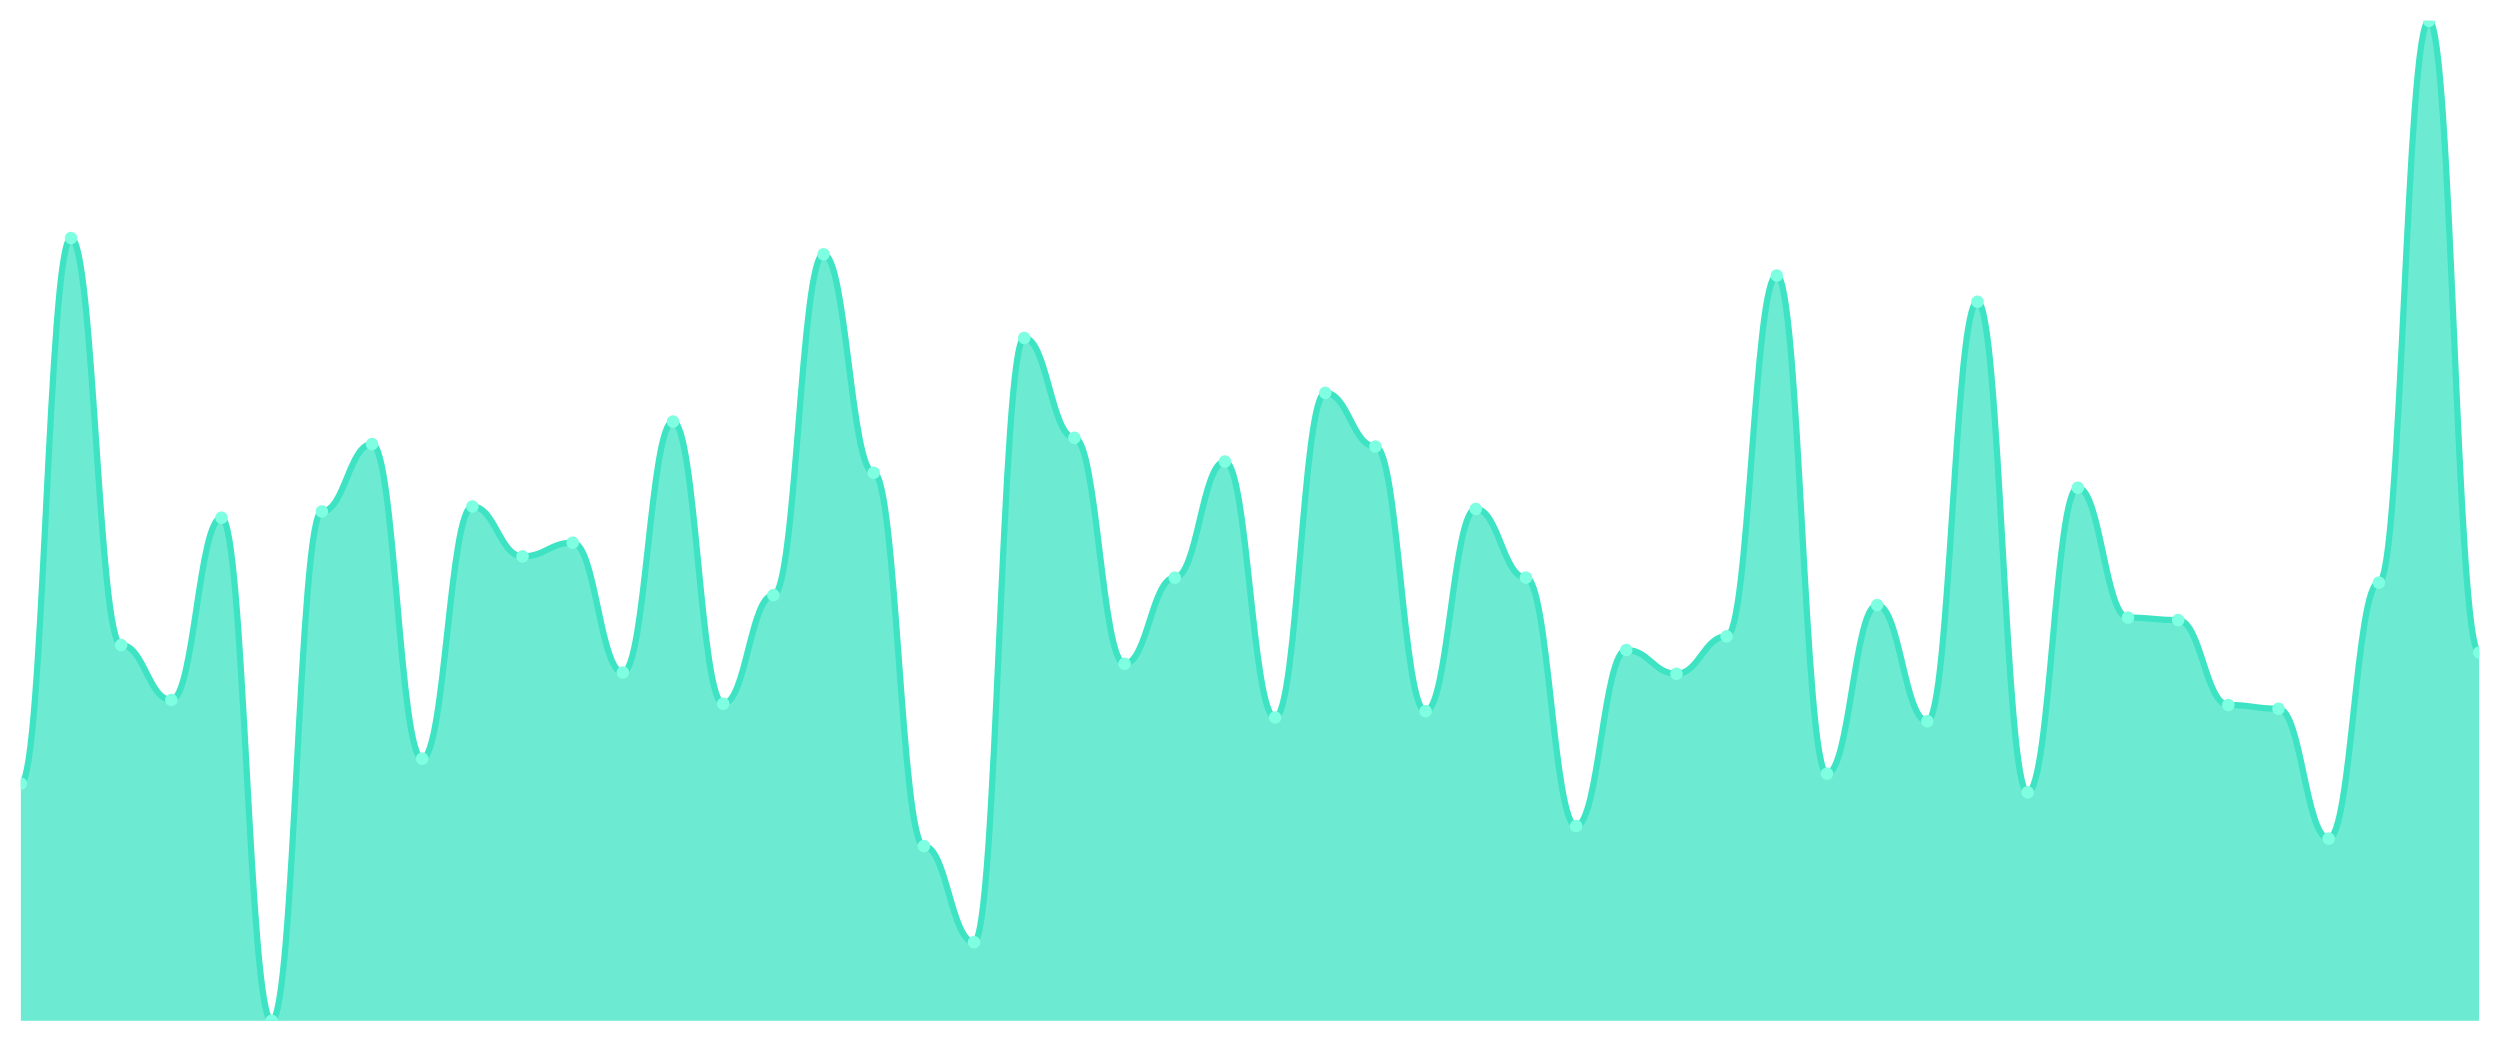
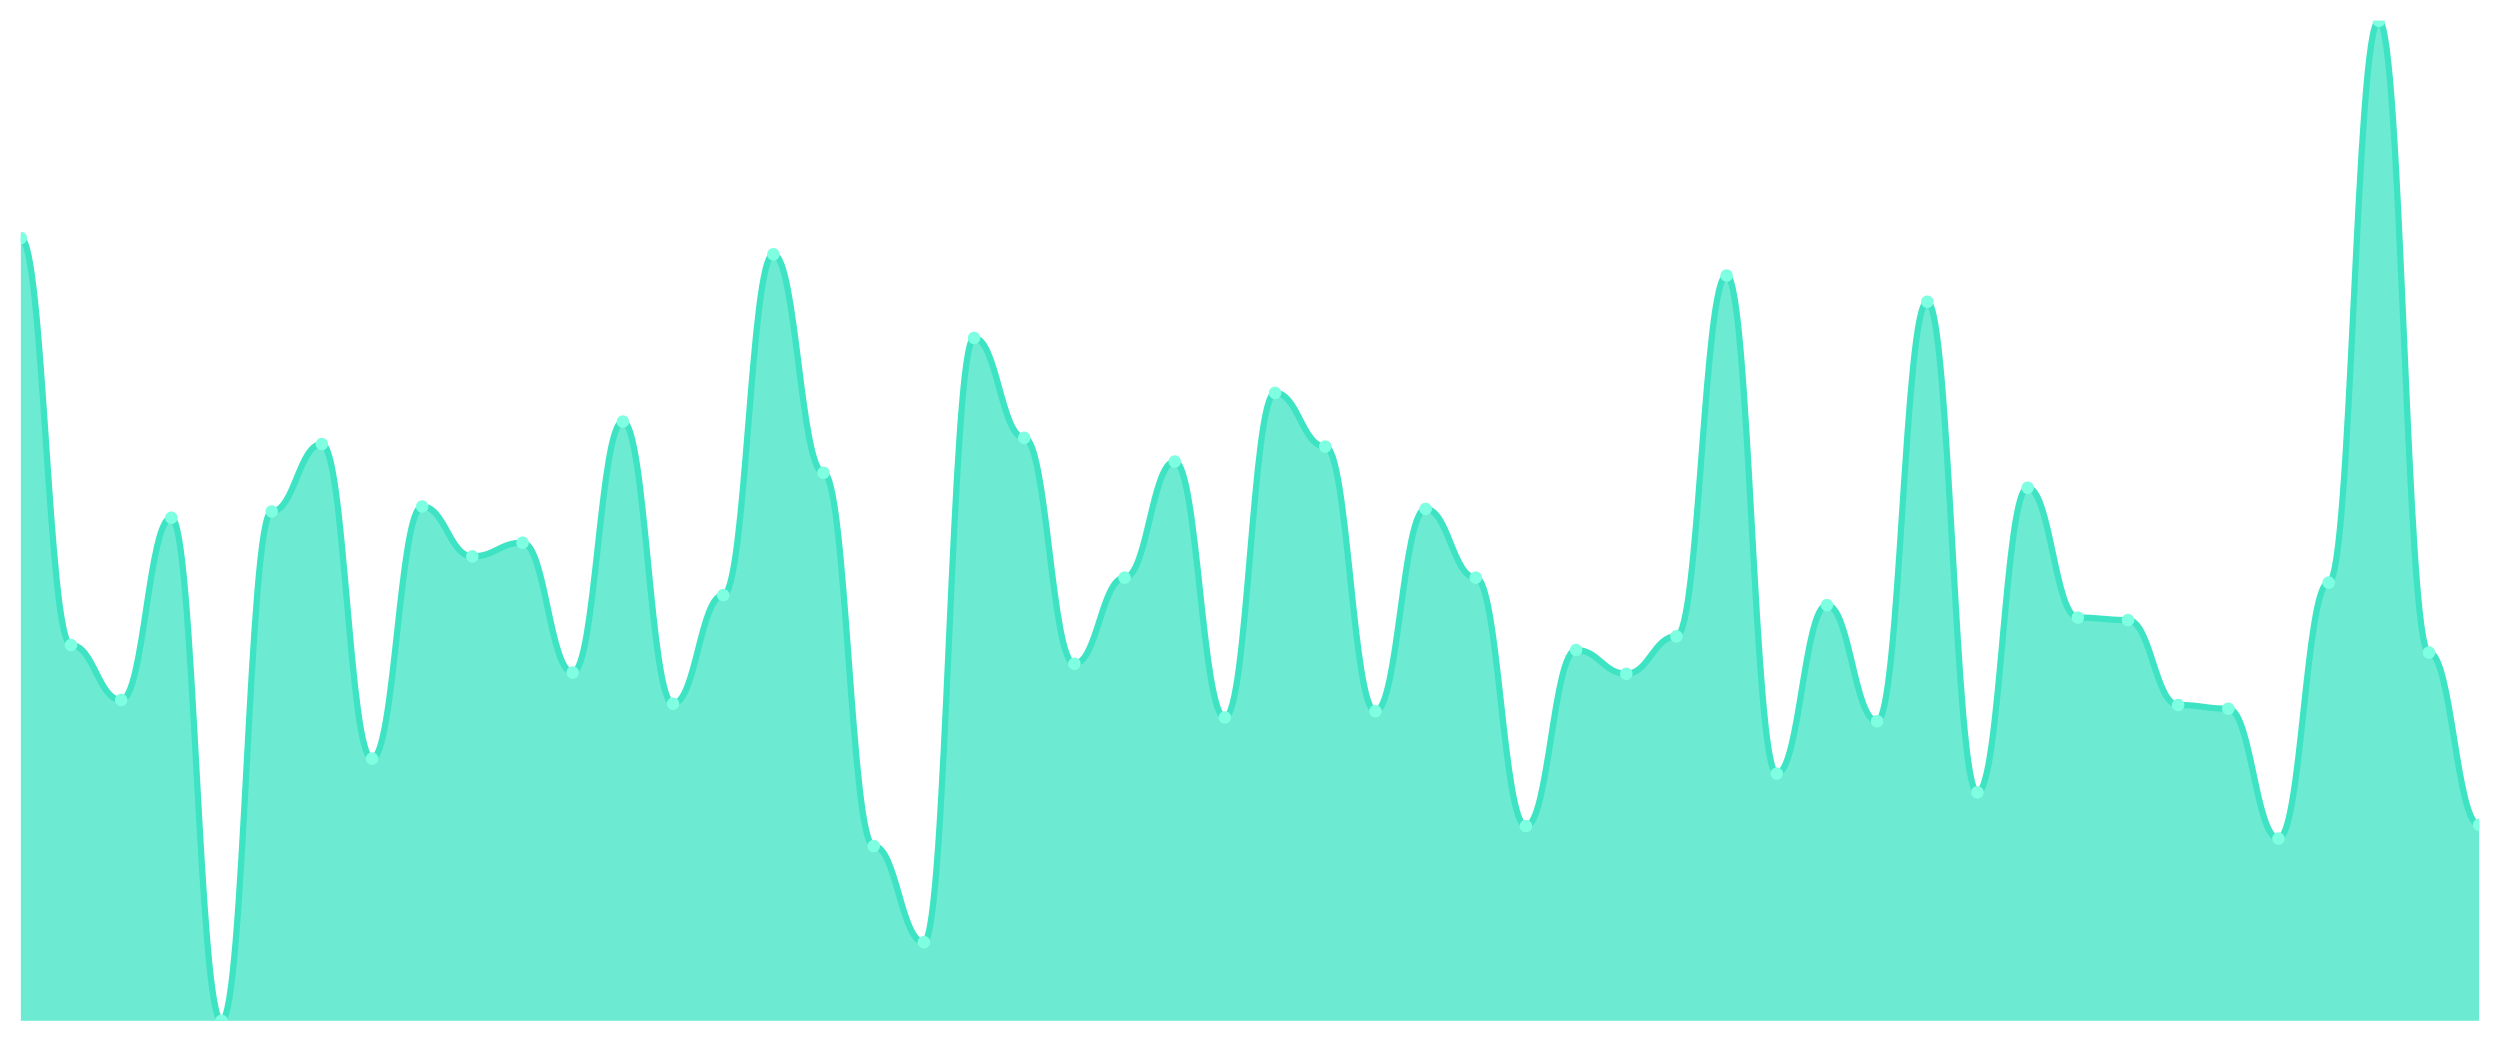
<svg xmlns="http://www.w3.org/2000/svg" viewBox="0 0 1200 500" width="1200" height="500">
  <defs>
    <clipPath id="c">
      <rect x="10" y="10" width="1180" height="480" />
    </clipPath>
  </defs>
  <rect width="1200" height="500" fill="none" />
  <g clip-path="url(#c)">
-     <path d="M 10,490 L 10,376.142 C 20.837,376.142 23.245,114.27 34.082,114.27 C 44.918,114.27 47.327,309.625 58.163,309.625 C 69,309.625 71.408,335.993 82.245,335.993 C 93.082,335.993 95.49,248.502 106.327,248.502 C 117.163,248.502 119.571,490 130.408,490 C 141.245,490 143.653,245.506 154.49,245.506 C 165.327,245.506 167.735,213.146 178.571,213.146 C 189.408,213.146 191.816,364.157 202.653,364.157 C 213.49,364.157 215.898,243.109 226.735,243.109 C 237.571,243.109 239.98,267.079 250.816,267.079 C 261.653,267.079 264.061,260.487 274.898,260.487 C 285.735,260.487 288.143,322.809 298.98,322.809 C 309.816,322.809 312.224,202.36 323.061,202.36 C 333.898,202.36 336.306,337.79 347.143,337.79 C 357.98,337.79 360.388,285.655 371.224,285.655 C 382.061,285.655 384.469,122.06 395.306,122.06 C 406.143,122.06 408.551,226.929 419.388,226.929 C 430.224,226.929 432.633,406.105 443.469,406.105 C 454.306,406.105 456.714,452.247 467.551,452.247 C 478.388,452.247 480.796,162.21 491.633,162.21 C 502.469,162.21 504.878,210.15 515.714,210.15 C 526.551,210.15 528.959,318.614 539.796,318.614 C 550.633,318.614 553.041,277.266 563.878,277.266 C 574.714,277.266 577.122,221.536 587.959,221.536 C 598.796,221.536 601.204,344.382 612.041,344.382 C 622.878,344.382 625.286,188.577 636.122,188.577 C 646.959,188.577 649.367,214.345 660.204,214.345 C 671.041,214.345 673.449,341.386 684.286,341.386 C 695.122,341.386 697.531,244.307 708.367,244.307 C 719.204,244.307 721.612,277.266 732.449,277.266 C 743.286,277.266 745.694,396.517 756.531,396.517 C 767.367,396.517 769.776,312.022 780.612,312.022 C 791.449,312.022 793.857,323.408 804.694,323.408 C 815.531,323.408 817.939,305.431 828.776,305.431 C 839.612,305.431 842.02,132.247 852.857,132.247 C 863.694,132.247 866.102,371.348 876.939,371.348 C 887.776,371.348 890.184,290.449 901.02,290.449 C 911.857,290.449 914.265,346.18 925.102,346.18 C 935.939,346.18 938.347,144.831 949.184,144.831 C 960.02,144.831 962.429,380.337 973.265,380.337 C 984.102,380.337 986.51,234.12 997.347,234.12 C 1008.184,234.12 1010.592,296.442 1021.429,296.442 C 1032.265,296.442 1034.673,297.64 1045.51,297.64 C 1056.347,297.64 1058.755,338.39 1069.592,338.39 C 1080.429,338.39 1082.837,340.187 1093.673,340.187 C 1104.51,340.187 1106.918,402.509 1117.755,402.509 C 1128.592,402.509 1131,279.663 1141.837,279.663 C 1152.673,279.663 1155.082,10 1165.918,10 C 1176.755,10 1179.163,313.221 1190,313.221 L 1190,490 Z" fill="rgba(61,227,195,0.75)" />
-     <path d="M 10,376.142 C 20.837,376.142 23.245,114.27 34.082,114.27 C 44.918,114.27 47.327,309.625 58.163,309.625 C 69,309.625 71.408,335.993 82.245,335.993 C 93.082,335.993 95.49,248.502 106.327,248.502 C 117.163,248.502 119.571,490 130.408,490 C 141.245,490 143.653,245.506 154.49,245.506 C 165.327,245.506 167.735,213.146 178.571,213.146 C 189.408,213.146 191.816,364.157 202.653,364.157 C 213.49,364.157 215.898,243.109 226.735,243.109 C 237.571,243.109 239.98,267.079 250.816,267.079 C 261.653,267.079 264.061,260.487 274.898,260.487 C 285.735,260.487 288.143,322.809 298.98,322.809 C 309.816,322.809 312.224,202.36 323.061,202.36 C 333.898,202.36 336.306,337.79 347.143,337.79 C 357.98,337.79 360.388,285.655 371.224,285.655 C 382.061,285.655 384.469,122.06 395.306,122.06 C 406.143,122.06 408.551,226.929 419.388,226.929 C 430.224,226.929 432.633,406.105 443.469,406.105 C 454.306,406.105 456.714,452.247 467.551,452.247 C 478.388,452.247 480.796,162.21 491.633,162.21 C 502.469,162.21 504.878,210.15 515.714,210.15 C 526.551,210.15 528.959,318.614 539.796,318.614 C 550.633,318.614 553.041,277.266 563.878,277.266 C 574.714,277.266 577.122,221.536 587.959,221.536 C 598.796,221.536 601.204,344.382 612.041,344.382 C 622.878,344.382 625.286,188.577 636.122,188.577 C 646.959,188.577 649.367,214.345 660.204,214.345 C 671.041,214.345 673.449,341.386 684.286,341.386 C 695.122,341.386 697.531,244.307 708.367,244.307 C 719.204,244.307 721.612,277.266 732.449,277.266 C 743.286,277.266 745.694,396.517 756.531,396.517 C 767.367,396.517 769.776,312.022 780.612,312.022 C 791.449,312.022 793.857,323.408 804.694,323.408 C 815.531,323.408 817.939,305.431 828.776,305.431 C 839.612,305.431 842.02,132.247 852.857,132.247 C 863.694,132.247 866.102,371.348 876.939,371.348 C 887.776,371.348 890.184,290.449 901.02,290.449 C 911.857,290.449 914.265,346.18 925.102,346.18 C 935.939,346.18 938.347,144.831 949.184,144.831 C 960.02,144.831 962.429,380.337 973.265,380.337 C 984.102,380.337 986.51,234.12 997.347,234.12 C 1008.184,234.12 1010.592,296.442 1021.429,296.442 C 1032.265,296.442 1034.673,297.64 1045.51,297.64 C 1056.347,297.64 1058.755,338.39 1069.592,338.39 C 1080.429,338.39 1082.837,340.187 1093.673,340.187 C 1104.51,340.187 1106.918,402.509 1117.755,402.509 C 1128.592,402.509 1131,279.663 1141.837,279.663 C 1152.673,279.663 1155.082,10 1165.918,10 C 1176.755,10 1179.163,313.221 1190,313.221" fill="none" stroke="#3de3c3" stroke-width="3" stroke-linecap="round" stroke-linejoin="round" />
-     <circle cx="10" cy="376.142" r="3" fill="#7fffe1" />
-     <circle cx="34.082" cy="114.27" r="3" fill="#7fffe1" />
-     <circle cx="58.163" cy="309.625" r="3" fill="#7fffe1" />
-     <circle cx="82.245" cy="335.993" r="3" fill="#7fffe1" />
-     <circle cx="106.327" cy="248.502" r="3" fill="#7fffe1" />
-     <circle cx="130.408" cy="490" r="3" fill="#7fffe1" />
-     <circle cx="154.49" cy="245.506" r="3" fill="#7fffe1" />
-     <circle cx="178.571" cy="213.146" r="3" fill="#7fffe1" />
-     <circle cx="202.653" cy="364.157" r="3" fill="#7fffe1" />
-     <circle cx="226.735" cy="243.109" r="3" fill="#7fffe1" />
-     <circle cx="250.816" cy="267.079" r="3" fill="#7fffe1" />
-     <circle cx="274.898" cy="260.487" r="3" fill="#7fffe1" />
-     <circle cx="298.98" cy="322.809" r="3" fill="#7fffe1" />
-     <circle cx="323.061" cy="202.36" r="3" fill="#7fffe1" />
-     <circle cx="347.143" cy="337.79" r="3" fill="#7fffe1" />
-     <circle cx="371.224" cy="285.655" r="3" fill="#7fffe1" />
-     <circle cx="395.306" cy="122.06" r="3" fill="#7fffe1" />
-     <circle cx="419.388" cy="226.929" r="3" fill="#7fffe1" />
-     <circle cx="443.469" cy="406.105" r="3" fill="#7fffe1" />
-     <circle cx="467.551" cy="452.247" r="3" fill="#7fffe1" />
-     <circle cx="491.633" cy="162.21" r="3" fill="#7fffe1" />
-     <circle cx="515.714" cy="210.15" r="3" fill="#7fffe1" />
-     <circle cx="539.796" cy="318.614" r="3" fill="#7fffe1" />
-     <circle cx="563.878" cy="277.266" r="3" fill="#7fffe1" />
-     <circle cx="587.959" cy="221.536" r="3" fill="#7fffe1" />
-     <circle cx="612.041" cy="344.382" r="3" fill="#7fffe1" />
-     <circle cx="636.122" cy="188.577" r="3" fill="#7fffe1" />
-     <circle cx="660.204" cy="214.345" r="3" fill="#7fffe1" />
-     <circle cx="684.286" cy="341.386" r="3" fill="#7fffe1" />
-     <circle cx="708.367" cy="244.307" r="3" fill="#7fffe1" />
-     <circle cx="732.449" cy="277.266" r="3" fill="#7fffe1" />
-     <circle cx="756.531" cy="396.517" r="3" fill="#7fffe1" />
-     <circle cx="780.612" cy="312.022" r="3" fill="#7fffe1" />
-     <circle cx="804.694" cy="323.408" r="3" fill="#7fffe1" />
-     <circle cx="828.776" cy="305.431" r="3" fill="#7fffe1" />
-     <circle cx="852.857" cy="132.247" r="3" fill="#7fffe1" />
-     <circle cx="876.939" cy="371.348" r="3" fill="#7fffe1" />
-     <circle cx="901.02" cy="290.449" r="3" fill="#7fffe1" />
-     <circle cx="925.102" cy="346.18" r="3" fill="#7fffe1" />
-     <circle cx="949.184" cy="144.831" r="3" fill="#7fffe1" />
-     <circle cx="973.265" cy="380.337" r="3" fill="#7fffe1" />
-     <circle cx="997.347" cy="234.12" r="3" fill="#7fffe1" />
-     <circle cx="1021.429" cy="296.442" r="3" fill="#7fffe1" />
-     <circle cx="1045.51" cy="297.64" r="3" fill="#7fffe1" />
-     <circle cx="1069.592" cy="338.39" r="3" fill="#7fffe1" />
-     <circle cx="1093.673" cy="340.187" r="3" fill="#7fffe1" />
-     <circle cx="1117.755" cy="402.509" r="3" fill="#7fffe1" />
-     <circle cx="1141.837" cy="279.663" r="3" fill="#7fffe1" />
-     <circle cx="1165.918" cy="10" r="3" fill="#7fffe1" />
-     <circle cx="1190" cy="313.221" r="3" fill="#7fffe1" />
+     <path d="M 10,490 L 10,114.27 C 20.837,114.27 23.245,309.625 34.082,309.625 C 44.918,309.625 47.327,335.993 58.163,335.993 C 69,335.993 71.408,248.502 82.245,248.502 C 93.082,248.502 95.49,490 106.327,490 C 117.163,490 119.571,245.506 130.408,245.506 C 141.245,245.506 143.653,213.146 154.49,213.146 C 165.327,213.146 167.735,364.157 178.571,364.157 C 189.408,364.157 191.816,243.109 202.653,243.109 C 213.49,243.109 215.898,267.079 226.735,267.079 C 237.571,267.079 239.98,260.487 250.816,260.487 C 261.653,260.487 264.061,322.809 274.898,322.809 C 285.735,322.809 288.143,202.36 298.98,202.36 C 309.816,202.36 312.224,337.79 323.061,337.79 C 333.898,337.79 336.306,285.655 347.143,285.655 C 357.98,285.655 360.388,122.06 371.224,122.06 C 382.061,122.06 384.469,226.929 395.306,226.929 C 406.143,226.929 408.551,406.105 419.388,406.105 C 430.224,406.105 432.633,452.247 443.469,452.247 C 454.306,452.247 456.714,162.21 467.551,162.21 C 478.388,162.21 480.796,210.15 491.633,210.15 C 502.469,210.15 504.878,318.614 515.714,318.614 C 526.551,318.614 528.959,277.266 539.796,277.266 C 550.633,277.266 553.041,221.536 563.878,221.536 C 574.714,221.536 577.122,344.382 587.959,344.382 C 598.796,344.382 601.204,188.577 612.041,188.577 C 622.878,188.577 625.286,214.345 636.122,214.345 C 646.959,214.345 649.367,341.386 660.204,341.386 C 671.041,341.386 673.449,244.307 684.286,244.307 C 695.122,244.307 697.531,277.266 708.367,277.266 C 719.204,277.266 721.612,396.517 732.449,396.517 C 743.286,396.517 745.694,312.022 756.531,312.022 C 767.367,312.022 769.776,323.408 780.612,323.408 C 791.449,323.408 793.857,305.431 804.694,305.431 C 815.531,305.431 817.939,132.247 828.776,132.247 C 839.612,132.247 842.02,371.348 852.857,371.348 C 863.694,371.348 866.102,290.449 876.939,290.449 C 887.776,290.449 890.184,346.18 901.02,346.18 C 911.857,346.18 914.265,144.831 925.102,144.831 C 935.939,144.831 938.347,380.337 949.184,380.337 C 960.02,380.337 962.429,234.12 973.265,234.12 C 984.102,234.12 986.51,296.442 997.347,296.442 C 1008.184,296.442 1010.592,297.64 1021.429,297.64 C 1032.265,297.64 1034.673,338.39 1045.51,338.39 C 1056.347,338.39 1058.755,340.187 1069.592,340.187 C 1080.429,340.187 1082.837,402.509 1093.673,402.509 C 1104.51,402.509 1106.918,279.663 1117.755,279.663 C 1128.592,279.663 1131,10 1141.837,10 C 1152.673,10 1155.082,313.221 1165.918,313.221 C 1176.755,313.221 1179.163,395.918 1190,395.918 L 1190,490 Z" fill="rgba(61,227,195,0.75)" />
+     <path d="M 10,114.27 C 20.837,114.27 23.245,309.625 34.082,309.625 C 44.918,309.625 47.327,335.993 58.163,335.993 C 69,335.993 71.408,248.502 82.245,248.502 C 93.082,248.502 95.49,490 106.327,490 C 117.163,490 119.571,245.506 130.408,245.506 C 141.245,245.506 143.653,213.146 154.49,213.146 C 165.327,213.146 167.735,364.157 178.571,364.157 C 189.408,364.157 191.816,243.109 202.653,243.109 C 213.49,243.109 215.898,267.079 226.735,267.079 C 237.571,267.079 239.98,260.487 250.816,260.487 C 261.653,260.487 264.061,322.809 274.898,322.809 C 285.735,322.809 288.143,202.36 298.98,202.36 C 309.816,202.36 312.224,337.79 323.061,337.79 C 333.898,337.79 336.306,285.655 347.143,285.655 C 357.98,285.655 360.388,122.06 371.224,122.06 C 382.061,122.06 384.469,226.929 395.306,226.929 C 406.143,226.929 408.551,406.105 419.388,406.105 C 430.224,406.105 432.633,452.247 443.469,452.247 C 454.306,452.247 456.714,162.21 467.551,162.21 C 478.388,162.21 480.796,210.15 491.633,210.15 C 502.469,210.15 504.878,318.614 515.714,318.614 C 526.551,318.614 528.959,277.266 539.796,277.266 C 550.633,277.266 553.041,221.536 563.878,221.536 C 574.714,221.536 577.122,344.382 587.959,344.382 C 598.796,344.382 601.204,188.577 612.041,188.577 C 622.878,188.577 625.286,214.345 636.122,214.345 C 646.959,214.345 649.367,341.386 660.204,341.386 C 671.041,341.386 673.449,244.307 684.286,244.307 C 695.122,244.307 697.531,277.266 708.367,277.266 C 719.204,277.266 721.612,396.517 732.449,396.517 C 743.286,396.517 745.694,312.022 756.531,312.022 C 767.367,312.022 769.776,323.408 780.612,323.408 C 791.449,323.408 793.857,305.431 804.694,305.431 C 815.531,305.431 817.939,132.247 828.776,132.247 C 839.612,132.247 842.02,371.348 852.857,371.348 C 863.694,371.348 866.102,290.449 876.939,290.449 C 887.776,290.449 890.184,346.18 901.02,346.18 C 911.857,346.18 914.265,144.831 925.102,144.831 C 935.939,144.831 938.347,380.337 949.184,380.337 C 960.02,380.337 962.429,234.12 973.265,234.12 C 984.102,234.12 986.51,296.442 997.347,296.442 C 1008.184,296.442 1010.592,297.64 1021.429,297.64 C 1032.265,297.64 1034.673,338.39 1045.51,338.39 C 1056.347,338.39 1058.755,340.187 1069.592,340.187 C 1080.429,340.187 1082.837,402.509 1093.673,402.509 C 1104.51,402.509 1106.918,279.663 1117.755,279.663 C 1128.592,279.663 1131,10 1141.837,10 C 1152.673,10 1155.082,313.221 1165.918,313.221 C 1176.755,313.221 1179.163,395.918 1190,395.918" fill="none" stroke="#3de3c3" stroke-width="3" stroke-linecap="round" stroke-linejoin="round" />
+     <circle cx="10" cy="114.27" r="3" fill="#7fffe1" />
+     <circle cx="34.082" cy="309.625" r="3" fill="#7fffe1" />
+     <circle cx="58.163" cy="335.993" r="3" fill="#7fffe1" />
+     <circle cx="82.245" cy="248.502" r="3" fill="#7fffe1" />
+     <circle cx="106.327" cy="490" r="3" fill="#7fffe1" />
+     <circle cx="130.408" cy="245.506" r="3" fill="#7fffe1" />
+     <circle cx="154.49" cy="213.146" r="3" fill="#7fffe1" />
+     <circle cx="178.571" cy="364.157" r="3" fill="#7fffe1" />
+     <circle cx="202.653" cy="243.109" r="3" fill="#7fffe1" />
+     <circle cx="226.735" cy="267.079" r="3" fill="#7fffe1" />
+     <circle cx="250.816" cy="260.487" r="3" fill="#7fffe1" />
+     <circle cx="274.898" cy="322.809" r="3" fill="#7fffe1" />
+     <circle cx="298.98" cy="202.36" r="3" fill="#7fffe1" />
+     <circle cx="323.061" cy="337.79" r="3" fill="#7fffe1" />
+     <circle cx="347.143" cy="285.655" r="3" fill="#7fffe1" />
+     <circle cx="371.224" cy="122.06" r="3" fill="#7fffe1" />
+     <circle cx="395.306" cy="226.929" r="3" fill="#7fffe1" />
+     <circle cx="419.388" cy="406.105" r="3" fill="#7fffe1" />
+     <circle cx="443.469" cy="452.247" r="3" fill="#7fffe1" />
+     <circle cx="467.551" cy="162.21" r="3" fill="#7fffe1" />
+     <circle cx="491.633" cy="210.15" r="3" fill="#7fffe1" />
+     <circle cx="515.714" cy="318.614" r="3" fill="#7fffe1" />
+     <circle cx="539.796" cy="277.266" r="3" fill="#7fffe1" />
+     <circle cx="563.878" cy="221.536" r="3" fill="#7fffe1" />
+     <circle cx="587.959" cy="344.382" r="3" fill="#7fffe1" />
+     <circle cx="612.041" cy="188.577" r="3" fill="#7fffe1" />
+     <circle cx="636.122" cy="214.345" r="3" fill="#7fffe1" />
+     <circle cx="660.204" cy="341.386" r="3" fill="#7fffe1" />
+     <circle cx="684.286" cy="244.307" r="3" fill="#7fffe1" />
+     <circle cx="708.367" cy="277.266" r="3" fill="#7fffe1" />
+     <circle cx="732.449" cy="396.517" r="3" fill="#7fffe1" />
+     <circle cx="756.531" cy="312.022" r="3" fill="#7fffe1" />
+     <circle cx="780.612" cy="323.408" r="3" fill="#7fffe1" />
+     <circle cx="804.694" cy="305.431" r="3" fill="#7fffe1" />
+     <circle cx="828.776" cy="132.247" r="3" fill="#7fffe1" />
+     <circle cx="852.857" cy="371.348" r="3" fill="#7fffe1" />
+     <circle cx="876.939" cy="290.449" r="3" fill="#7fffe1" />
+     <circle cx="901.02" cy="346.18" r="3" fill="#7fffe1" />
+     <circle cx="925.102" cy="144.831" r="3" fill="#7fffe1" />
+     <circle cx="949.184" cy="380.337" r="3" fill="#7fffe1" />
+     <circle cx="973.265" cy="234.12" r="3" fill="#7fffe1" />
+     <circle cx="997.347" cy="296.442" r="3" fill="#7fffe1" />
+     <circle cx="1021.429" cy="297.64" r="3" fill="#7fffe1" />
+     <circle cx="1045.51" cy="338.39" r="3" fill="#7fffe1" />
+     <circle cx="1069.592" cy="340.187" r="3" fill="#7fffe1" />
+     <circle cx="1093.673" cy="402.509" r="3" fill="#7fffe1" />
+     <circle cx="1117.755" cy="279.663" r="3" fill="#7fffe1" />
+     <circle cx="1141.837" cy="10" r="3" fill="#7fffe1" />
+     <circle cx="1165.918" cy="313.221" r="3" fill="#7fffe1" />
+     <circle cx="1190" cy="395.918" r="3" fill="#7fffe1" />
  </g>
</svg>
